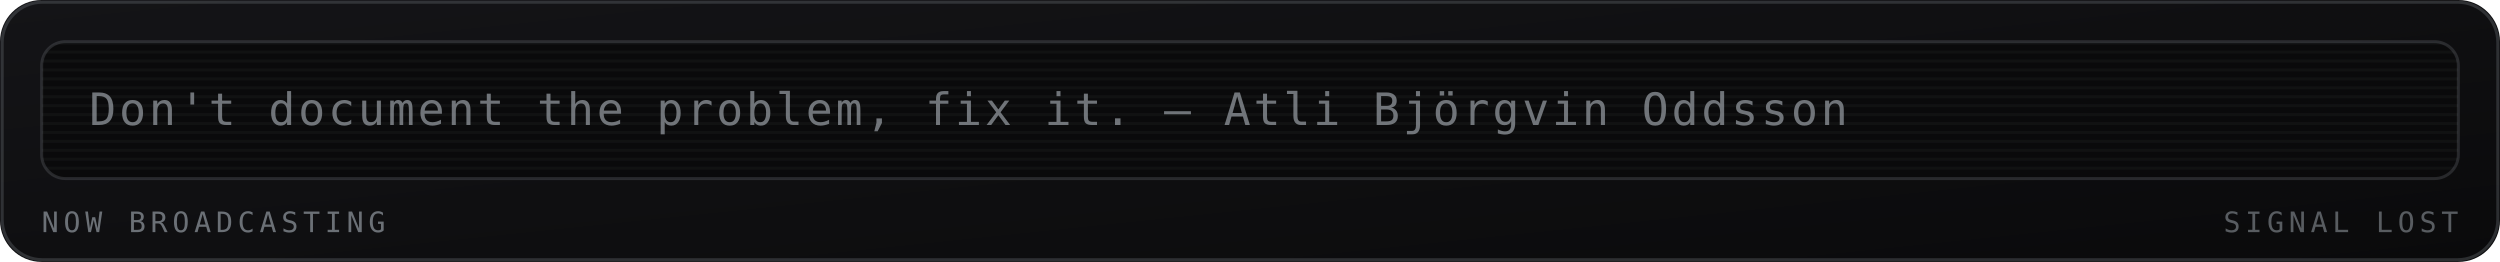
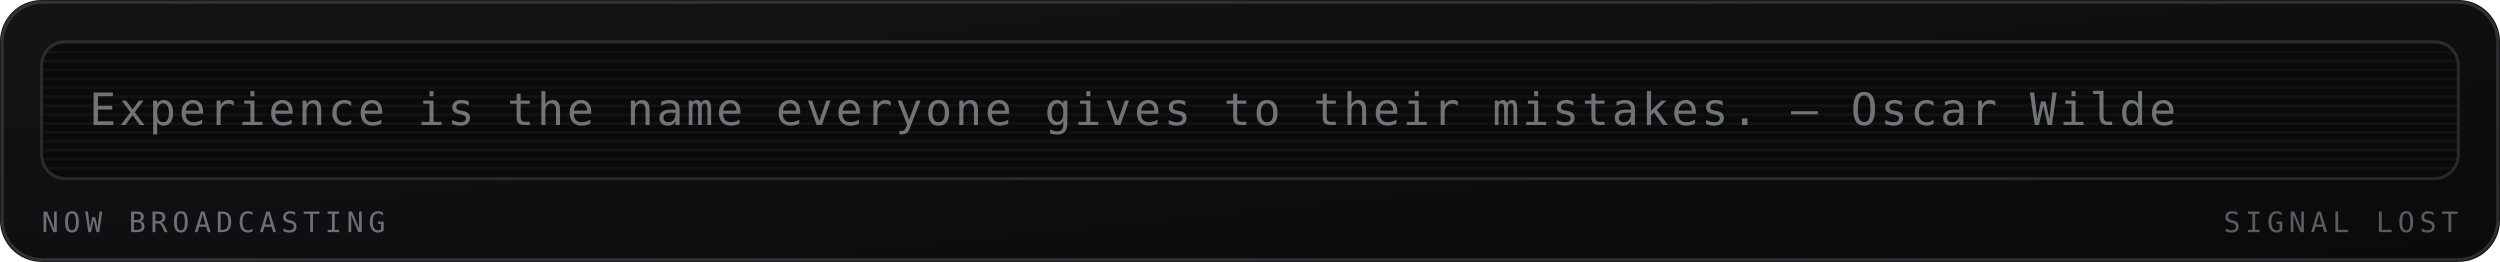
<svg xmlns="http://www.w3.org/2000/svg" viewBox="0 0 840 88" width="840" height="88" role="img" aria-labelledby="mrqt mrqd">
  <defs>
    <linearGradient id="mrqbg" x1="0" y1="0" x2="1" y2="1">
      <stop offset="0" stop-color="#141417" />
      <stop offset="1" stop-color="#0a0a0b" />
    </linearGradient>
  </defs>
  <style>
    .mono{font-family:ui-monospace,SFMono-Regular,Menlo,Consolas,"DejaVu Sans Mono",monospace}
    .lbl{font-size:9.5px;letter-spacing:1.6px;fill:#6b7076}
    .big{font-size:31px;font-weight:700;fill:#9aa0a6}
    .med{font-size:15px;font-weight:700;fill:#9aa0a6}
    .sm{font-size:11px;fill:#9aa0a6}
    .dim{font-size:11px;fill:#6b7076}
    
    .crt{font-size:15px;fill:#9aa0a6;letter-spacing:1px}
    
</style>
  <rect width="840" height="88" rx="14" fill="url(#mrqbg)" />
  <rect x="0.75" y="0.75" width="838.5" height="86.5" rx="13.5" fill="none" stroke="#6b7076" stroke-opacity="0.35" />
  <g>
    <rect x="14" y="14" width="812" height="46" rx="8" fill="#0a0a0b" stroke="#6b7076" stroke-opacity="0.3" />
    <defs>
      <clipPath id="mqpanel">
        <rect x="14" y="14" width="812" height="46" rx="8" />
      </clipPath>
    </defs>
    <g clip-path="url(#mqpanel)">
      <g transform="translate(14 14)">
        <rect x="0" y="0" width="812" height="1" fill="#9aa0a6" opacity="0.05" />
        <rect x="0" y="3" width="812" height="1" fill="#9aa0a6" opacity="0.05" />
        <rect x="0" y="6" width="812" height="1" fill="#9aa0a6" opacity="0.05" />
        <rect x="0" y="9" width="812" height="1" fill="#9aa0a6" opacity="0.05" />
        <rect x="0" y="12" width="812" height="1" fill="#9aa0a6" opacity="0.05" />
        <rect x="0" y="15" width="812" height="1" fill="#9aa0a6" opacity="0.05" />
        <rect x="0" y="18" width="812" height="1" fill="#9aa0a6" opacity="0.05" />
        <rect x="0" y="21" width="812" height="1" fill="#9aa0a6" opacity="0.05" />
        <rect x="0" y="24" width="812" height="1" fill="#9aa0a6" opacity="0.05" />
        <rect x="0" y="27" width="812" height="1" fill="#9aa0a6" opacity="0.05" />
        <rect x="0" y="30" width="812" height="1" fill="#9aa0a6" opacity="0.05" />
        <rect x="0" y="33" width="812" height="1" fill="#9aa0a6" opacity="0.05" />
        <rect x="0" y="36" width="812" height="1" fill="#9aa0a6" opacity="0.05" />
        <rect x="0" y="39" width="812" height="1" fill="#9aa0a6" opacity="0.05" />
        <rect x="0" y="42" width="812" height="1" fill="#9aa0a6" opacity="0.05" />
        <g transform="translate(16 0)">
-           <text class="mono crt" x="0" y="28" opacity="0.7">Don't document the problem, fix it. — Atli Björgvin Oddsson</text>
+           <text class="mono crt" x="0" y="28" opacity="0.7">Experience is the name everyone gives to their mistakes. — Oscar Wilde</text>
        </g>
      </g>
    </g>
    <text class="mono lbl" x="14" y="78">NOW BROADCASTING</text>
    <text class="mono lbl" x="826" y="78" text-anchor="end" opacity="0.8" fill="#6b7076">SIGNAL LOST</text>
  </g>
</svg>
